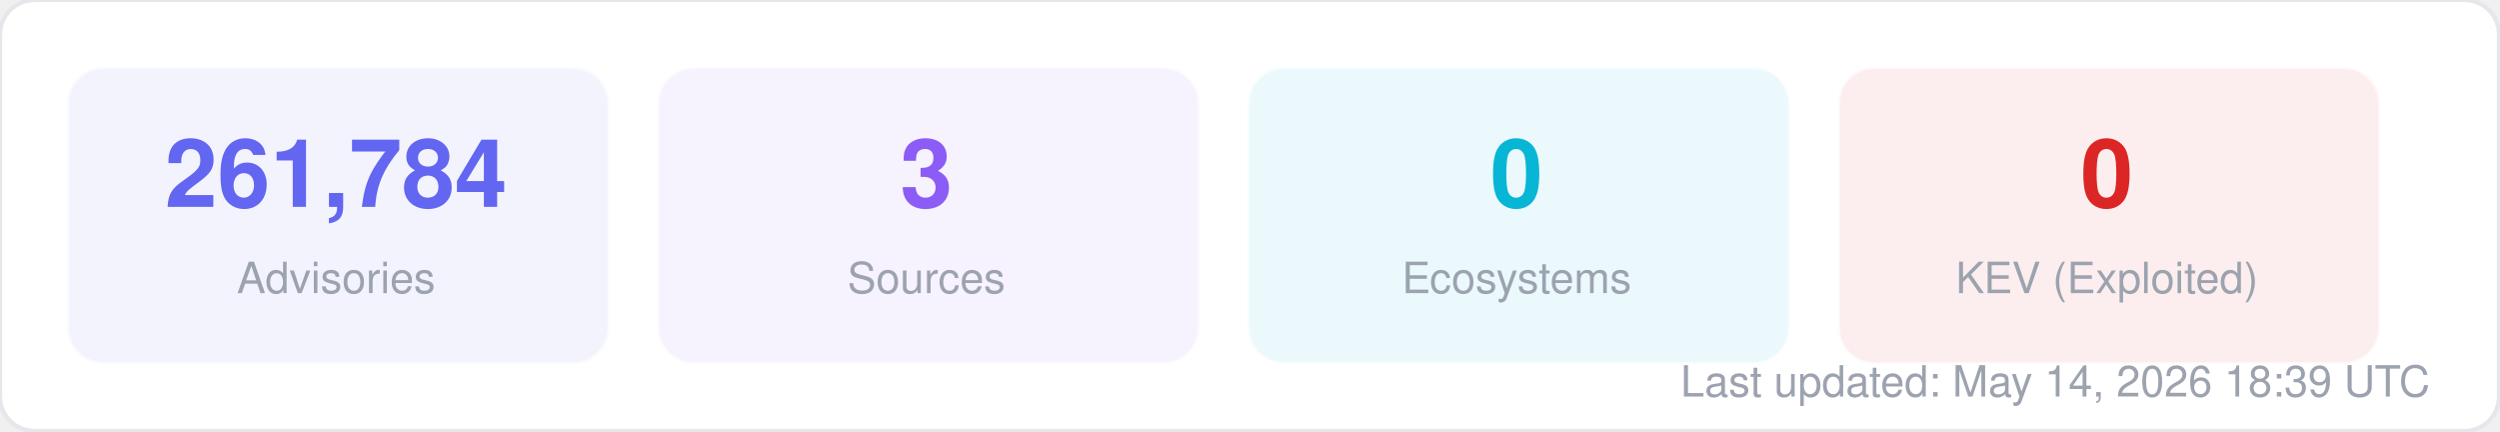
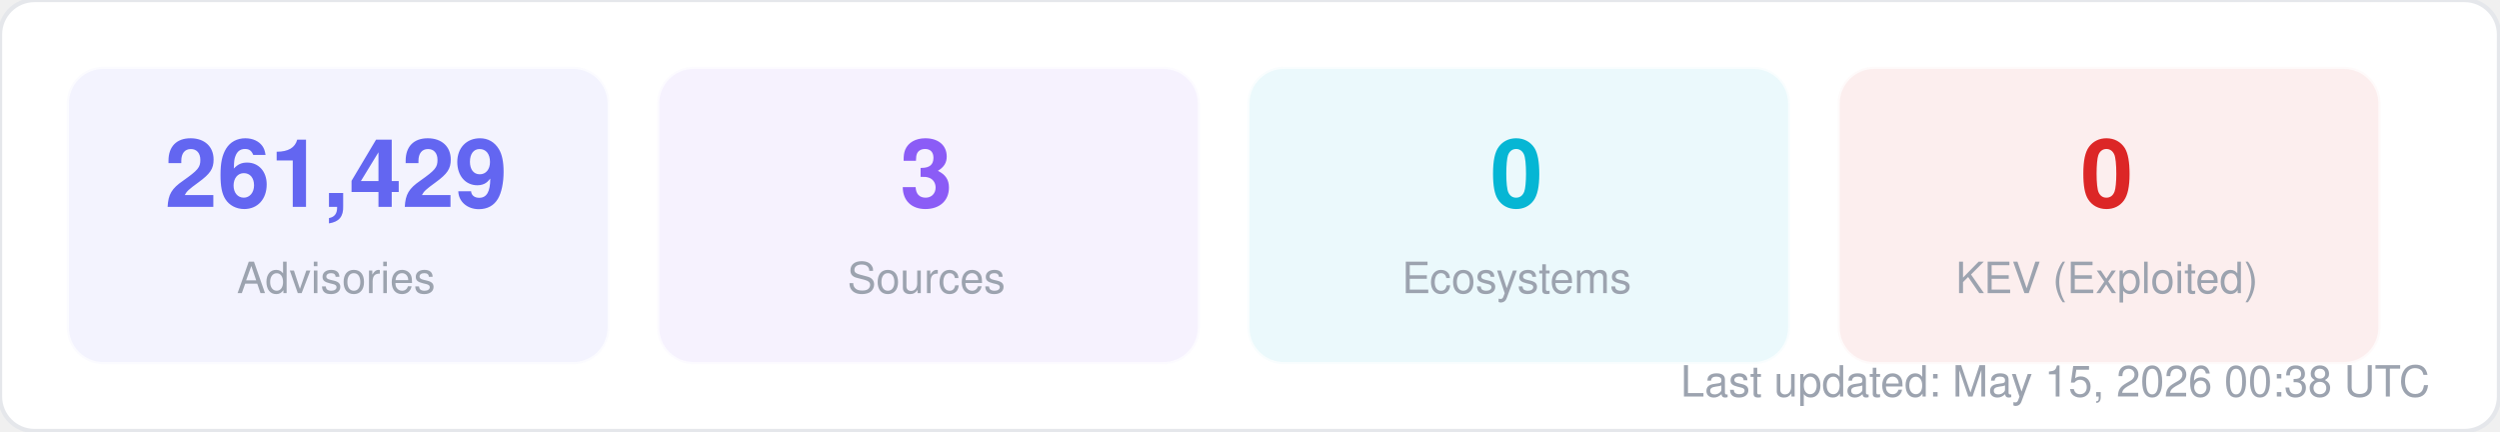
<svg xmlns="http://www.w3.org/2000/svg" width="580" height="100" viewBox="0 0 580 100" fill="none">
  <style>
  text { font-family: -apple-system, BlinkMacSystemFont, "Segoe UI", Helvetica, Arial, sans-serif; }
  .title { font-size: 14px; font-weight: 700; fill: #1f2937; }
  .label { font-size: 11px; fill: #6b7280; }
  .value { font-size: 11px; font-weight: 600; fill: #374151; }
  .big-number { font-size: 28px; font-weight: 800; fill: #111827; }
  .sub { font-size: 10px; fill: #9ca3af; }
</style>
  <rect width="580" height="100" rx="8" fill="#ffffff" stroke="#e5e7eb" stroke-width="1" />
  <rect x="16" y="16" width="125" height="68" rx="8" fill="#6366f1" opacity="0.08" stroke="#6366f1" stroke-width="1" stroke-opacity="0.3" />
-   <text x="78" y="48" text-anchor="middle" class="big-number" style="font-size:22px; fill:#6366f1">261,784</text>
+   <text x="78" y="48" text-anchor="middle" class="big-number" style="font-size:22px; fill:#6366f1">261,429</text>
  <text x="78" y="68" text-anchor="middle" class="sub">Advisories</text>
  <rect x="153" y="16" width="125" height="68" rx="8" fill="#8b5cf6" opacity="0.08" stroke="#8b5cf6" stroke-width="1" stroke-opacity="0.3" />
  <text x="215" y="48" text-anchor="middle" class="big-number" style="font-size:22px; fill:#8b5cf6">3</text>
  <text x="215" y="68" text-anchor="middle" class="sub">Sources</text>
  <rect x="290" y="16" width="125" height="68" rx="8" fill="#06b6d4" opacity="0.08" stroke="#06b6d4" stroke-width="1" stroke-opacity="0.3" />
  <text x="352" y="48" text-anchor="middle" class="big-number" style="font-size:22px; fill:#06b6d4">0</text>
  <text x="352" y="68" text-anchor="middle" class="sub">Ecosystems</text>
  <rect x="427" y="16" width="125" height="68" rx="8" fill="#dc2626" opacity="0.08" stroke="#dc2626" stroke-width="1" stroke-opacity="0.3" />
  <text x="489" y="48" text-anchor="middle" class="big-number" style="font-size:22px; fill:#dc2626">0</text>
  <text x="489" y="68" text-anchor="middle" class="sub">KEV (Exploited)</text>
-   <text x="564" y="92" text-anchor="end" class="sub">Last updated: May 14, 2026 18:39 UTC</text>
+   <text x="564" y="92" text-anchor="end" class="sub">Last updated: May 15, 2026 00:38 UTC</text>
</svg>
